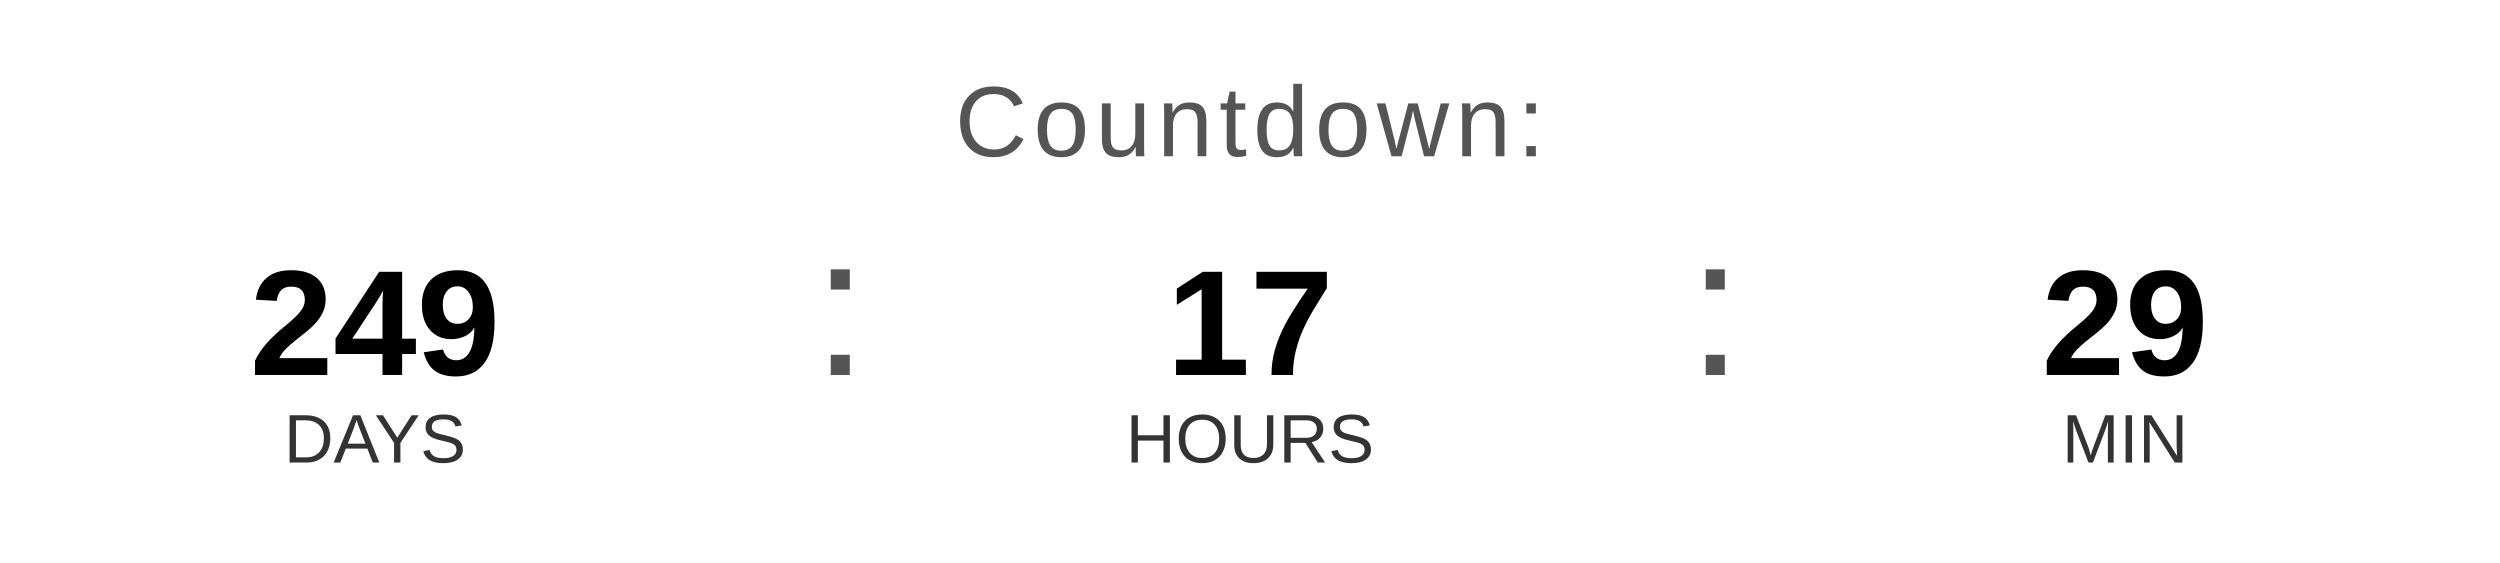
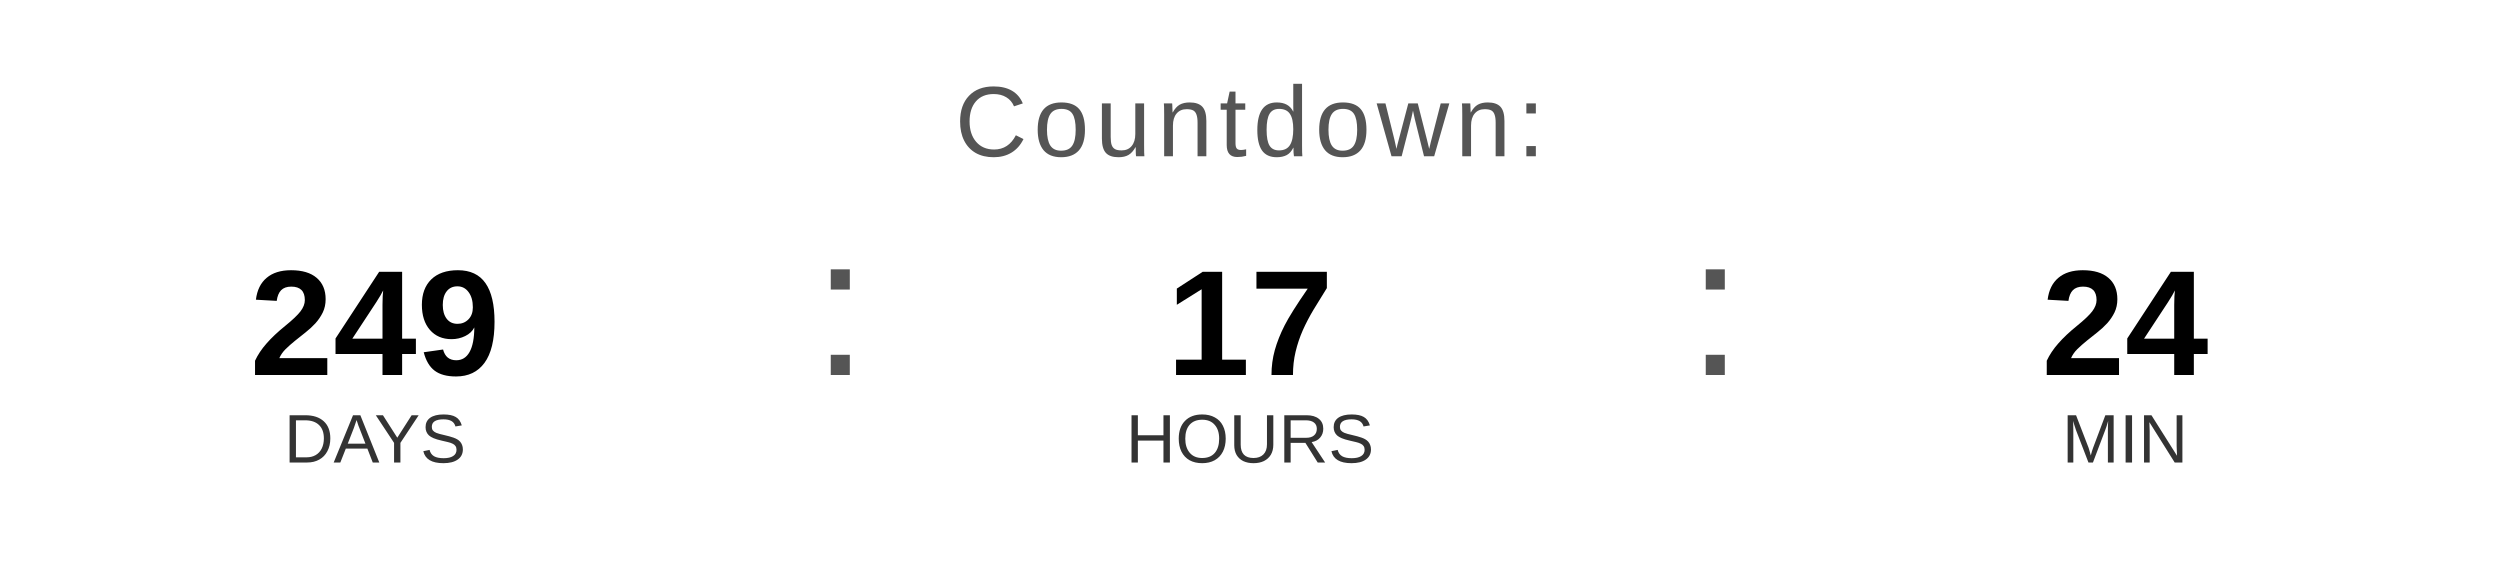
<svg xmlns="http://www.w3.org/2000/svg" width="400" height="90" viewBox="0 0 400 90">
  <text x="200" y="25" font-family="Arial, Helvetica, sans-serif" font-size="16" fill="#555555" text-anchor="middle" letter-spacing="1">
    Countdown:
  </text>
  <text x="60" y="60" font-family="Arial, Helvetica, sans-serif" font-size="24" font-weight="bold" fill="#000000" text-anchor="middle">249</text>
  <text x="60" y="74" font-family="Arial, Helvetica, sans-serif" font-size="11" fill="#333333" text-anchor="middle">DAYS</text>
  <text x="130" y="60" font-family="Arial, sans-serif" font-size="32" fill="#555555">:</text>
  <text x="200" y="60" font-family="Arial, Helvetica, sans-serif" font-size="24" font-weight="bold" fill="#000000" text-anchor="middle">17</text>
  <text x="200" y="74" font-family="Arial, Helvetica, sans-serif" font-size="11" fill="#333333" text-anchor="middle">HOURS</text>
  <text x="270" y="60" font-family="Arial, sans-serif" font-size="32" fill="#555555">:</text>
-   <text x="340" y="60" font-family="Arial, Helvetica, sans-serif" font-size="24" font-weight="bold" fill="#000000" text-anchor="middle">29</text>
+   <text x="340" y="60" font-family="Arial, Helvetica, sans-serif" font-size="24" font-weight="bold" fill="#000000" text-anchor="middle">24</text>
  <text x="340" y="74" font-family="Arial, Helvetica, sans-serif" font-size="11" fill="#333333" text-anchor="middle">MIN</text>
</svg>
